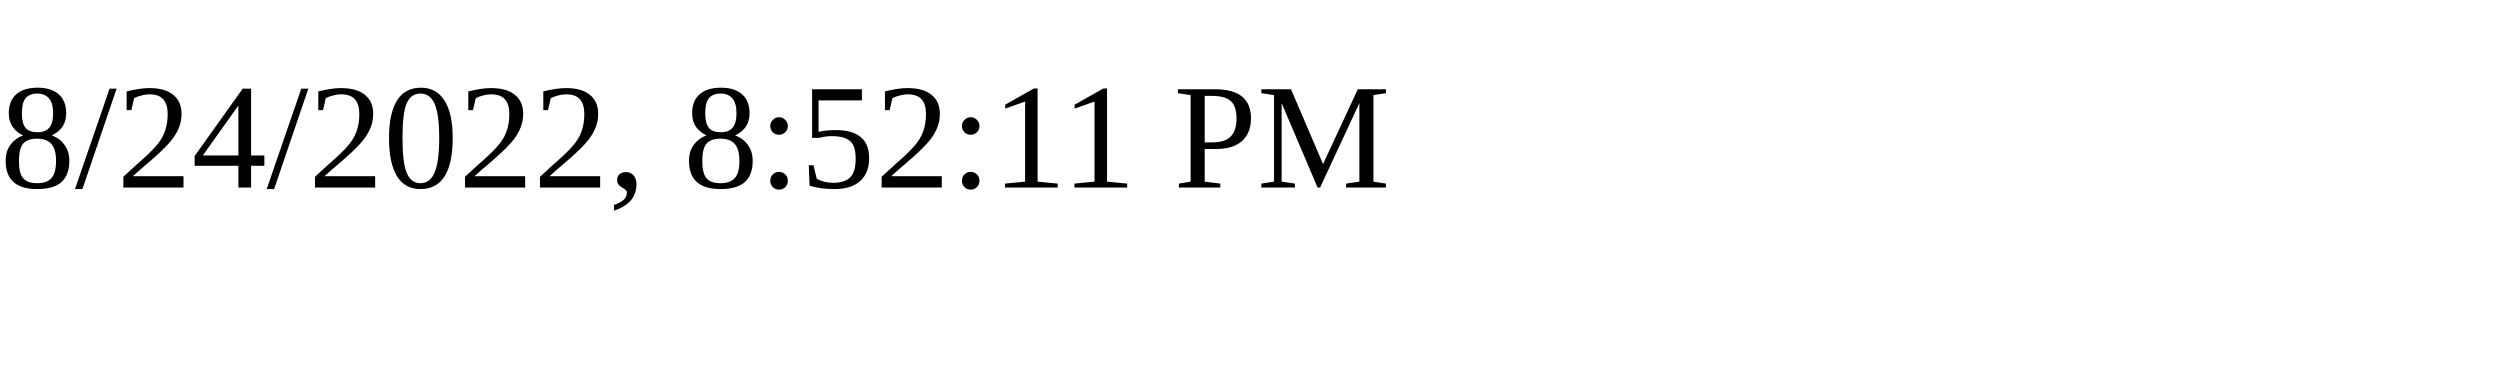
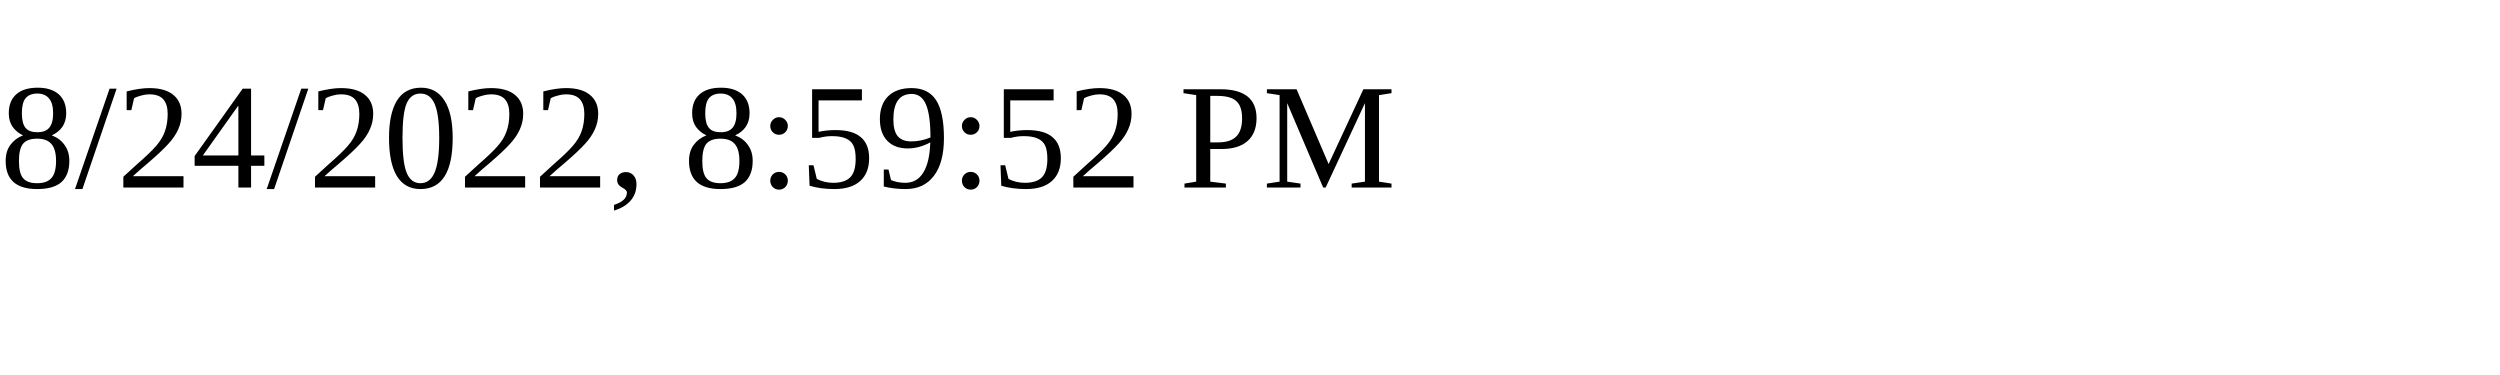
<svg xmlns="http://www.w3.org/2000/svg" height="30" width="200">
-   <text x="0" y="15">8/24/2022, 8:52:11 PM</text>
+   <text x="0" y="15">8/24/2022, 8:59:52 PM</text>
</svg>
